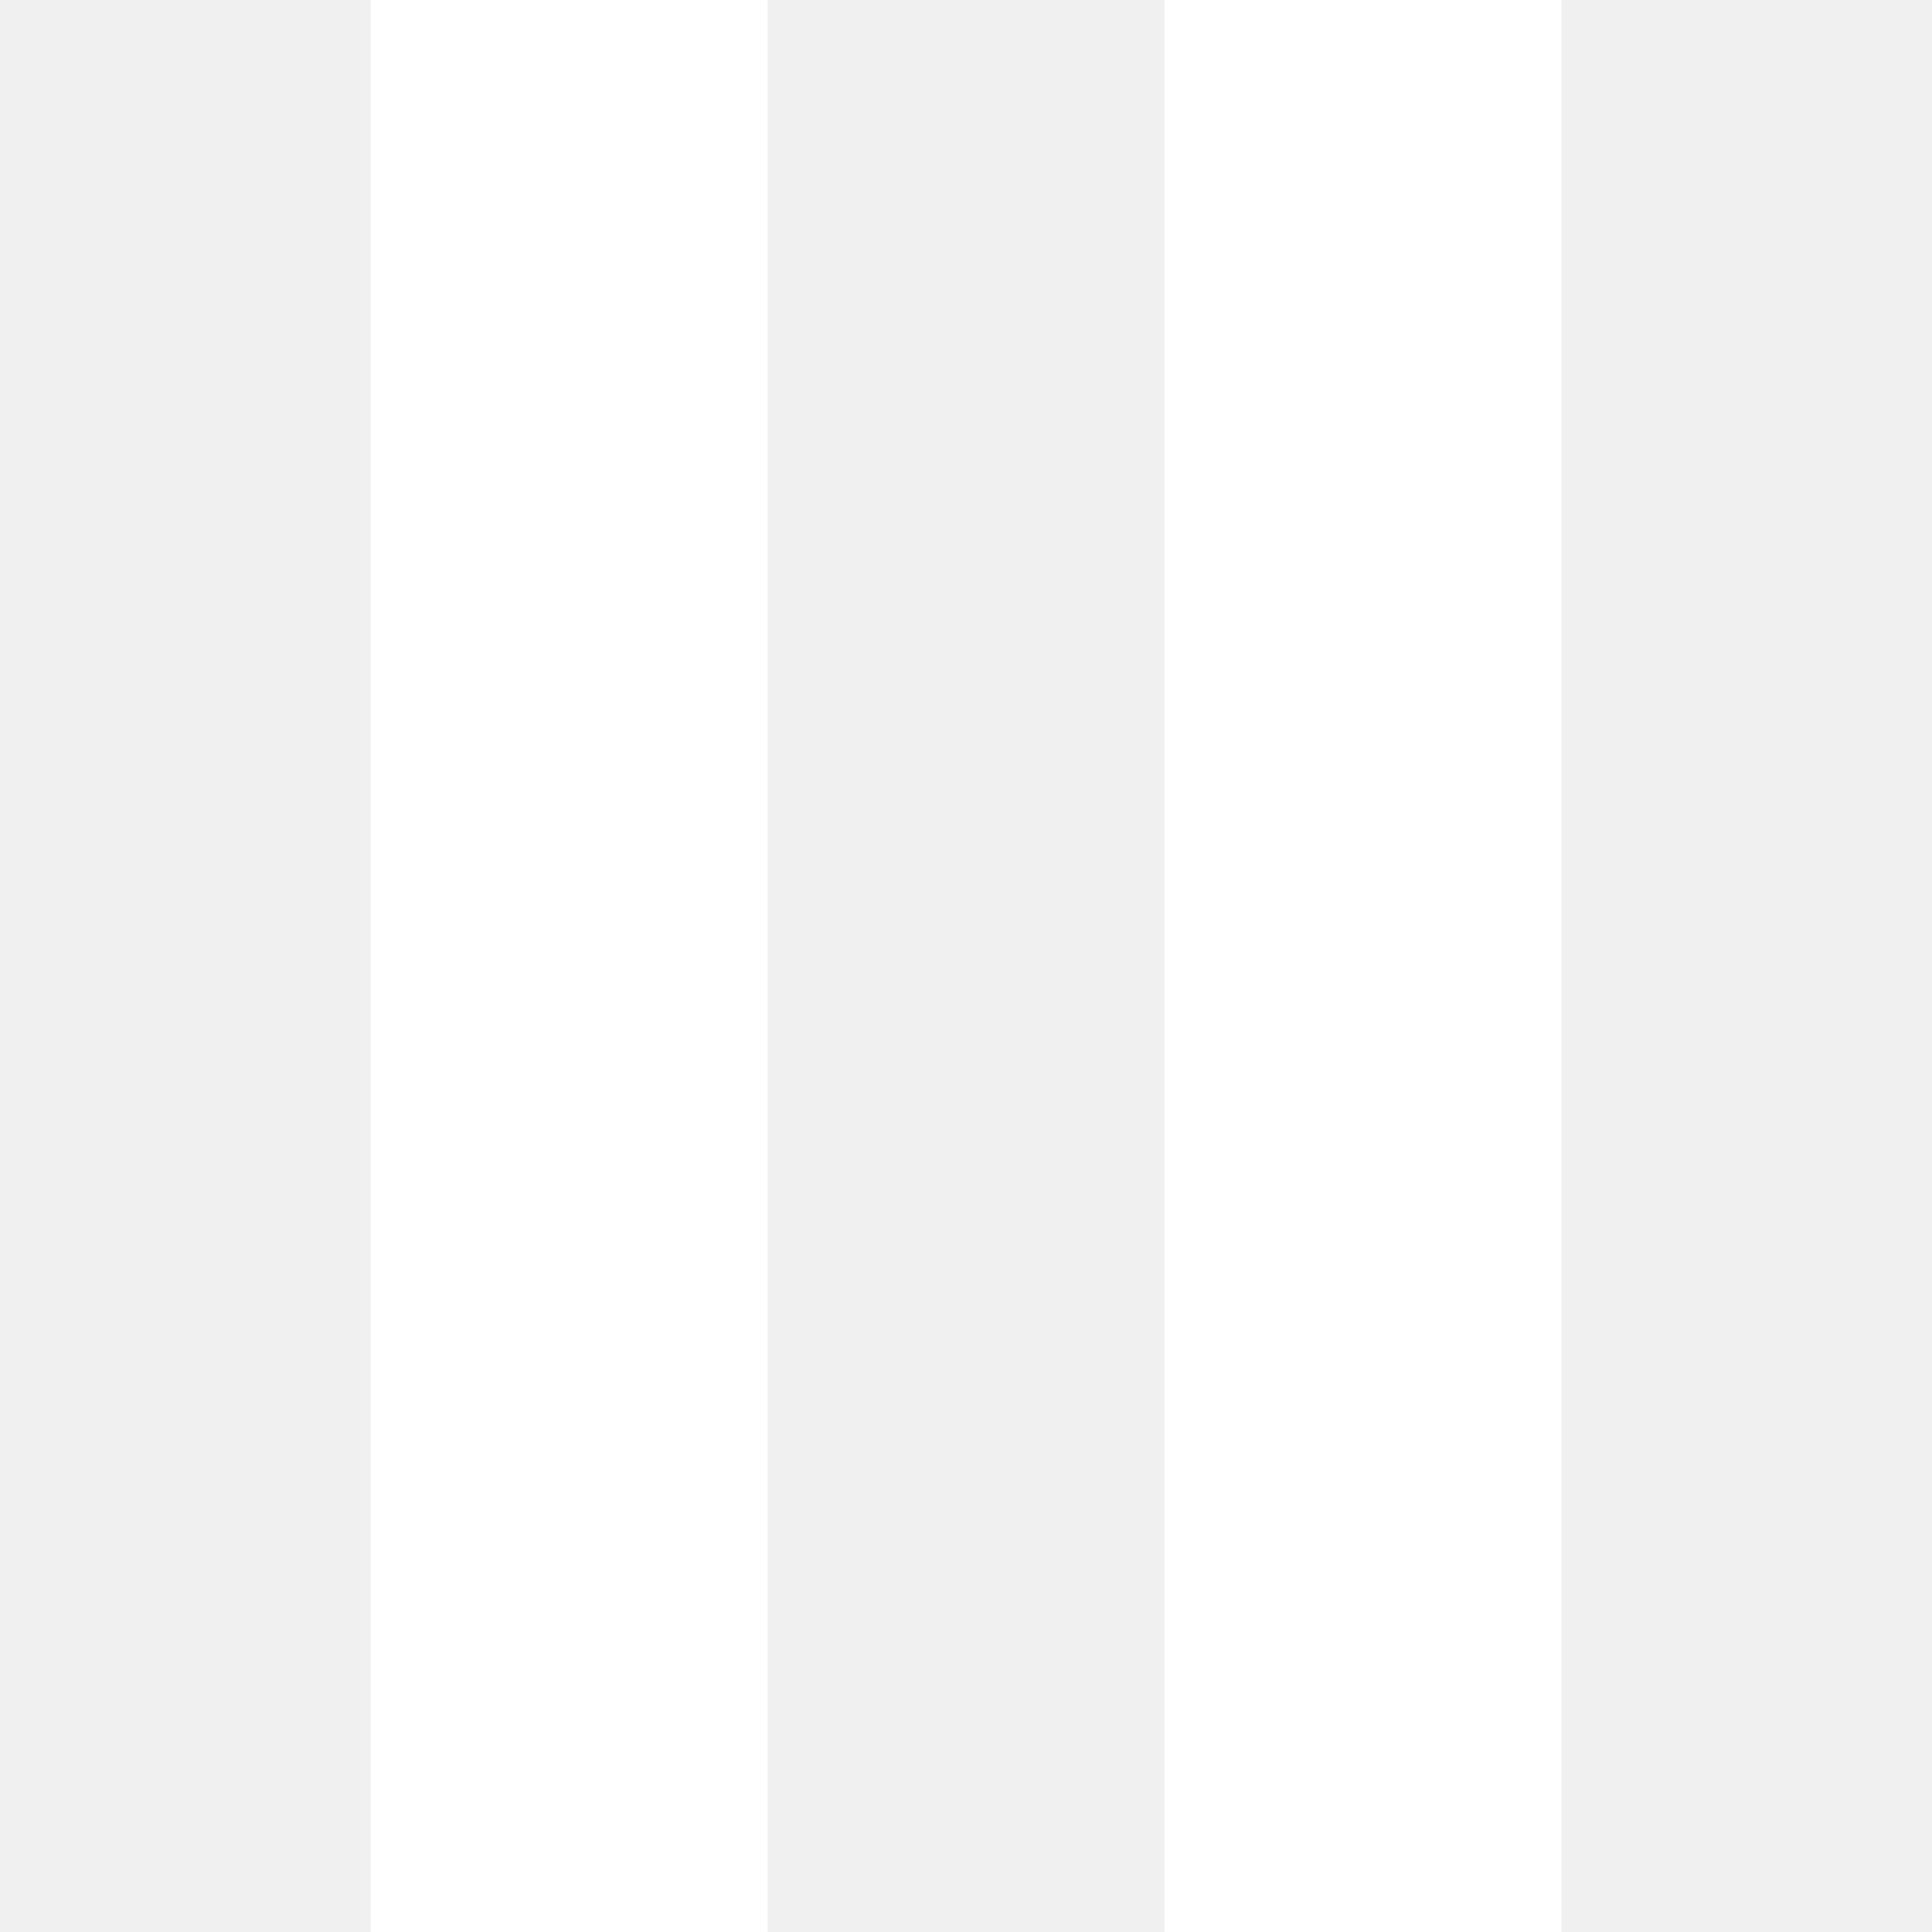
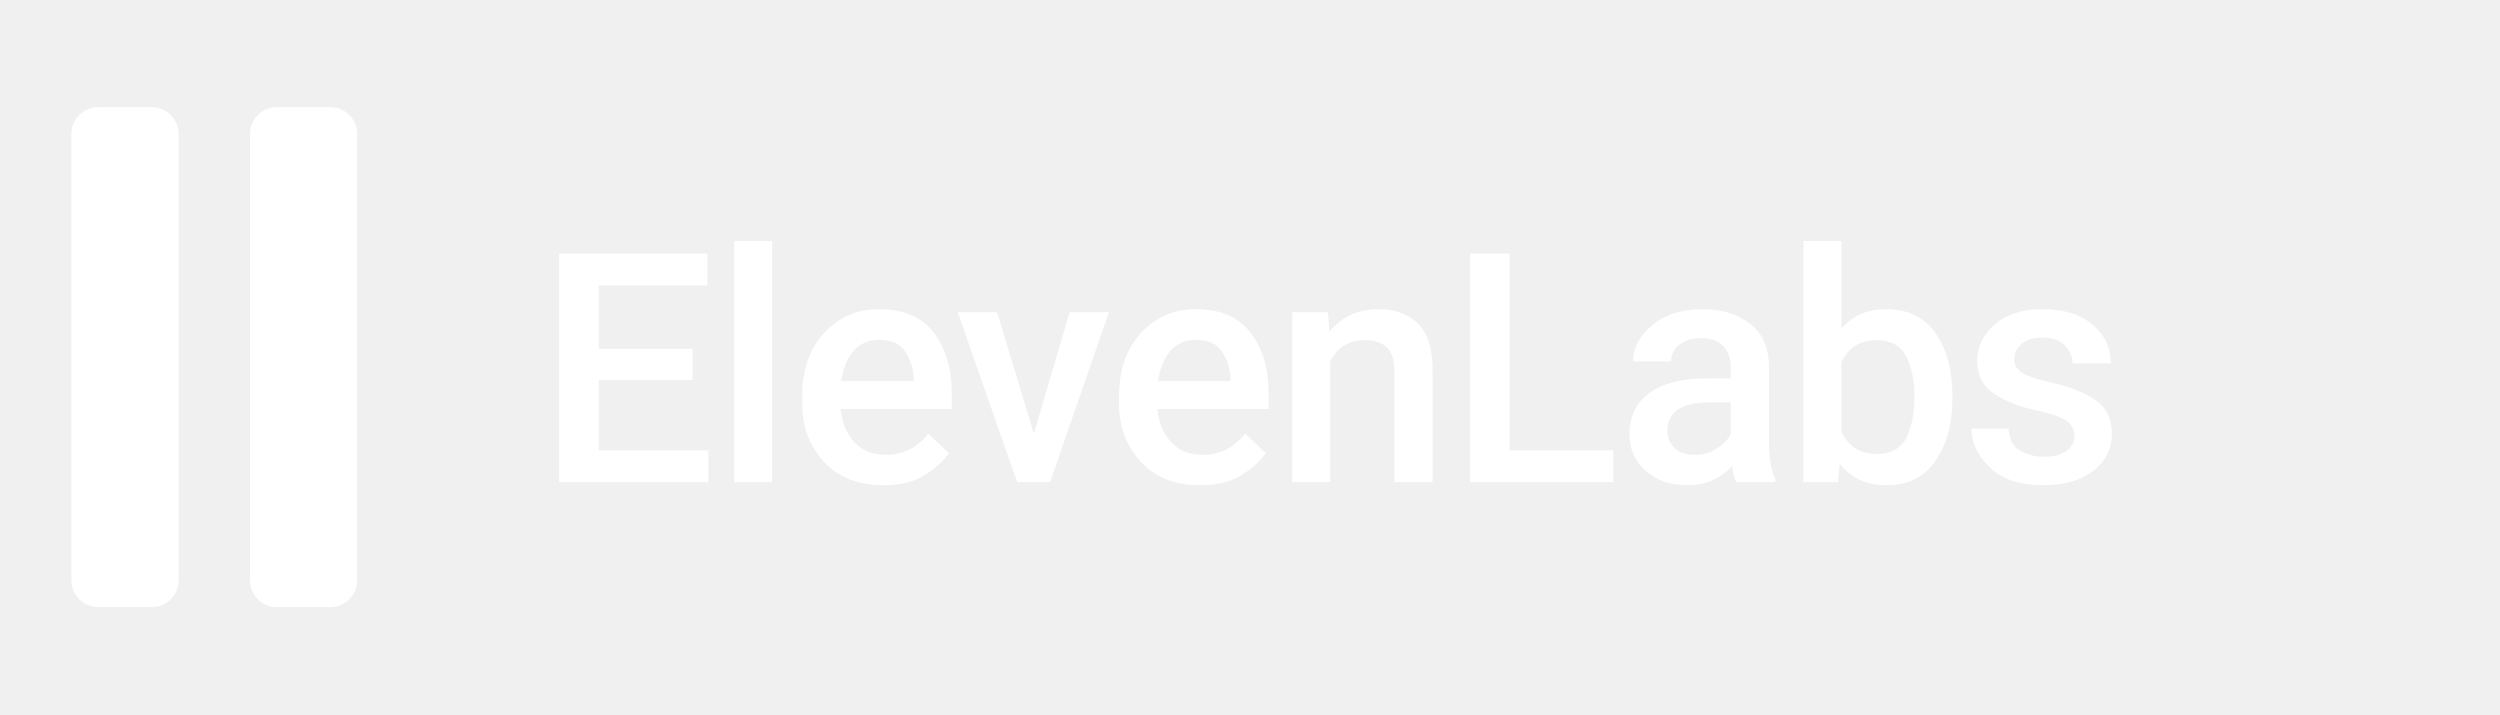
- <svg xmlns="http://www.w3.org/2000/svg" role="img" viewBox="0 0 24 24">
-   <path fill="#FFFFFF" d="M4.604 0v24h4.932V0zm9.861 0v24h4.932V0z" />
+ <svg xmlns="http://www.w3.org/2000/svg" role="img" viewBox="0 0 140 40">
+   <g fill="#FFFFFF">
+     <rect x="4" y="6" width="6" height="28" rx="1.5" />
+     <rect x="14" y="6" width="6" height="28" rx="1.5" />
+     <text x="30" y="27" font-family="system-ui, -apple-system, BlinkMacSystemFont, 'Segoe UI', Roboto, sans-serif" font-size="18" font-weight="500" letter-spacing="-0.3">ElevenLabs</text>
+   </g>
</svg>
